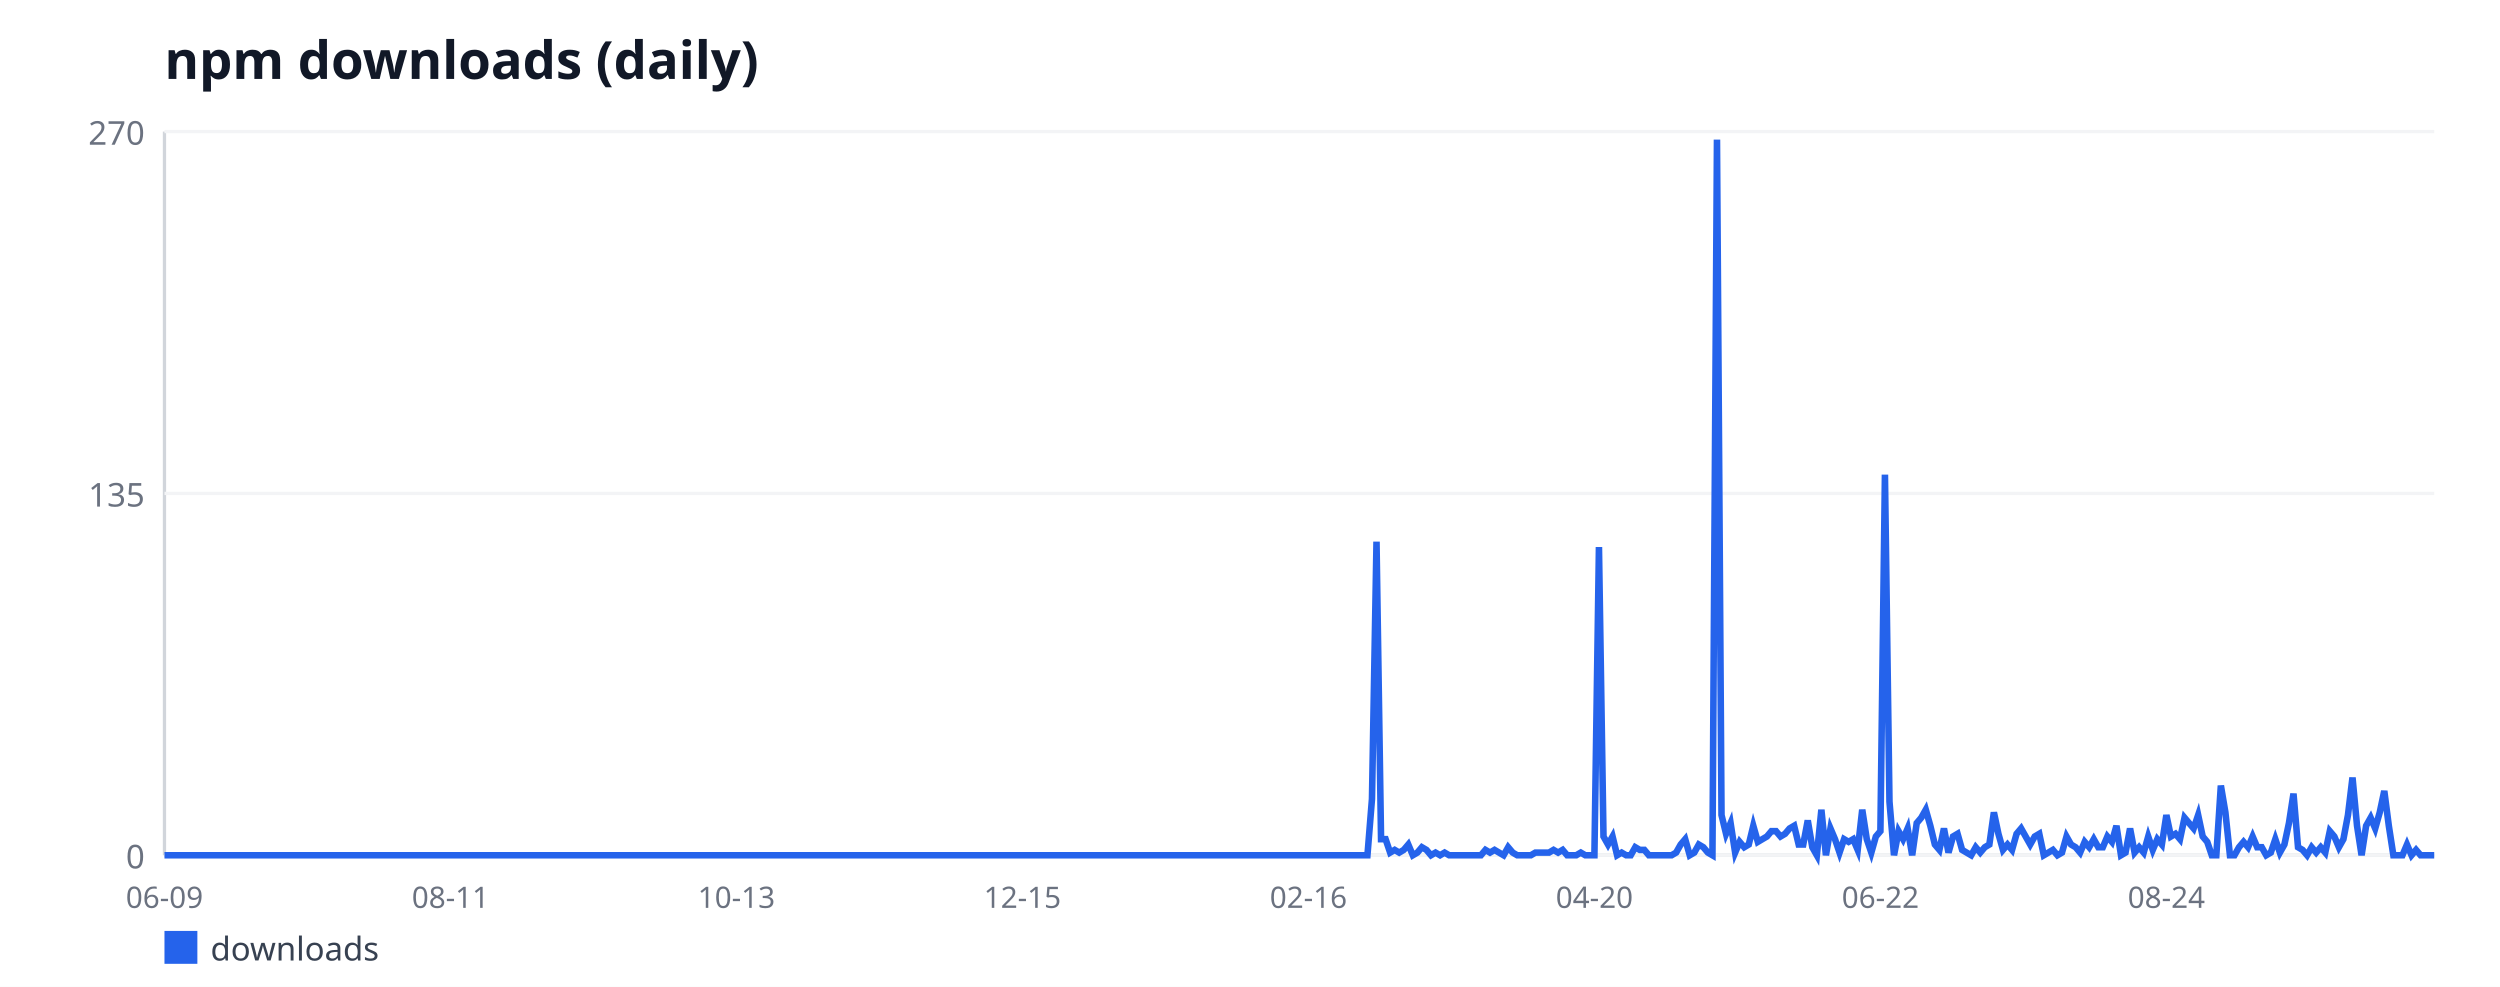
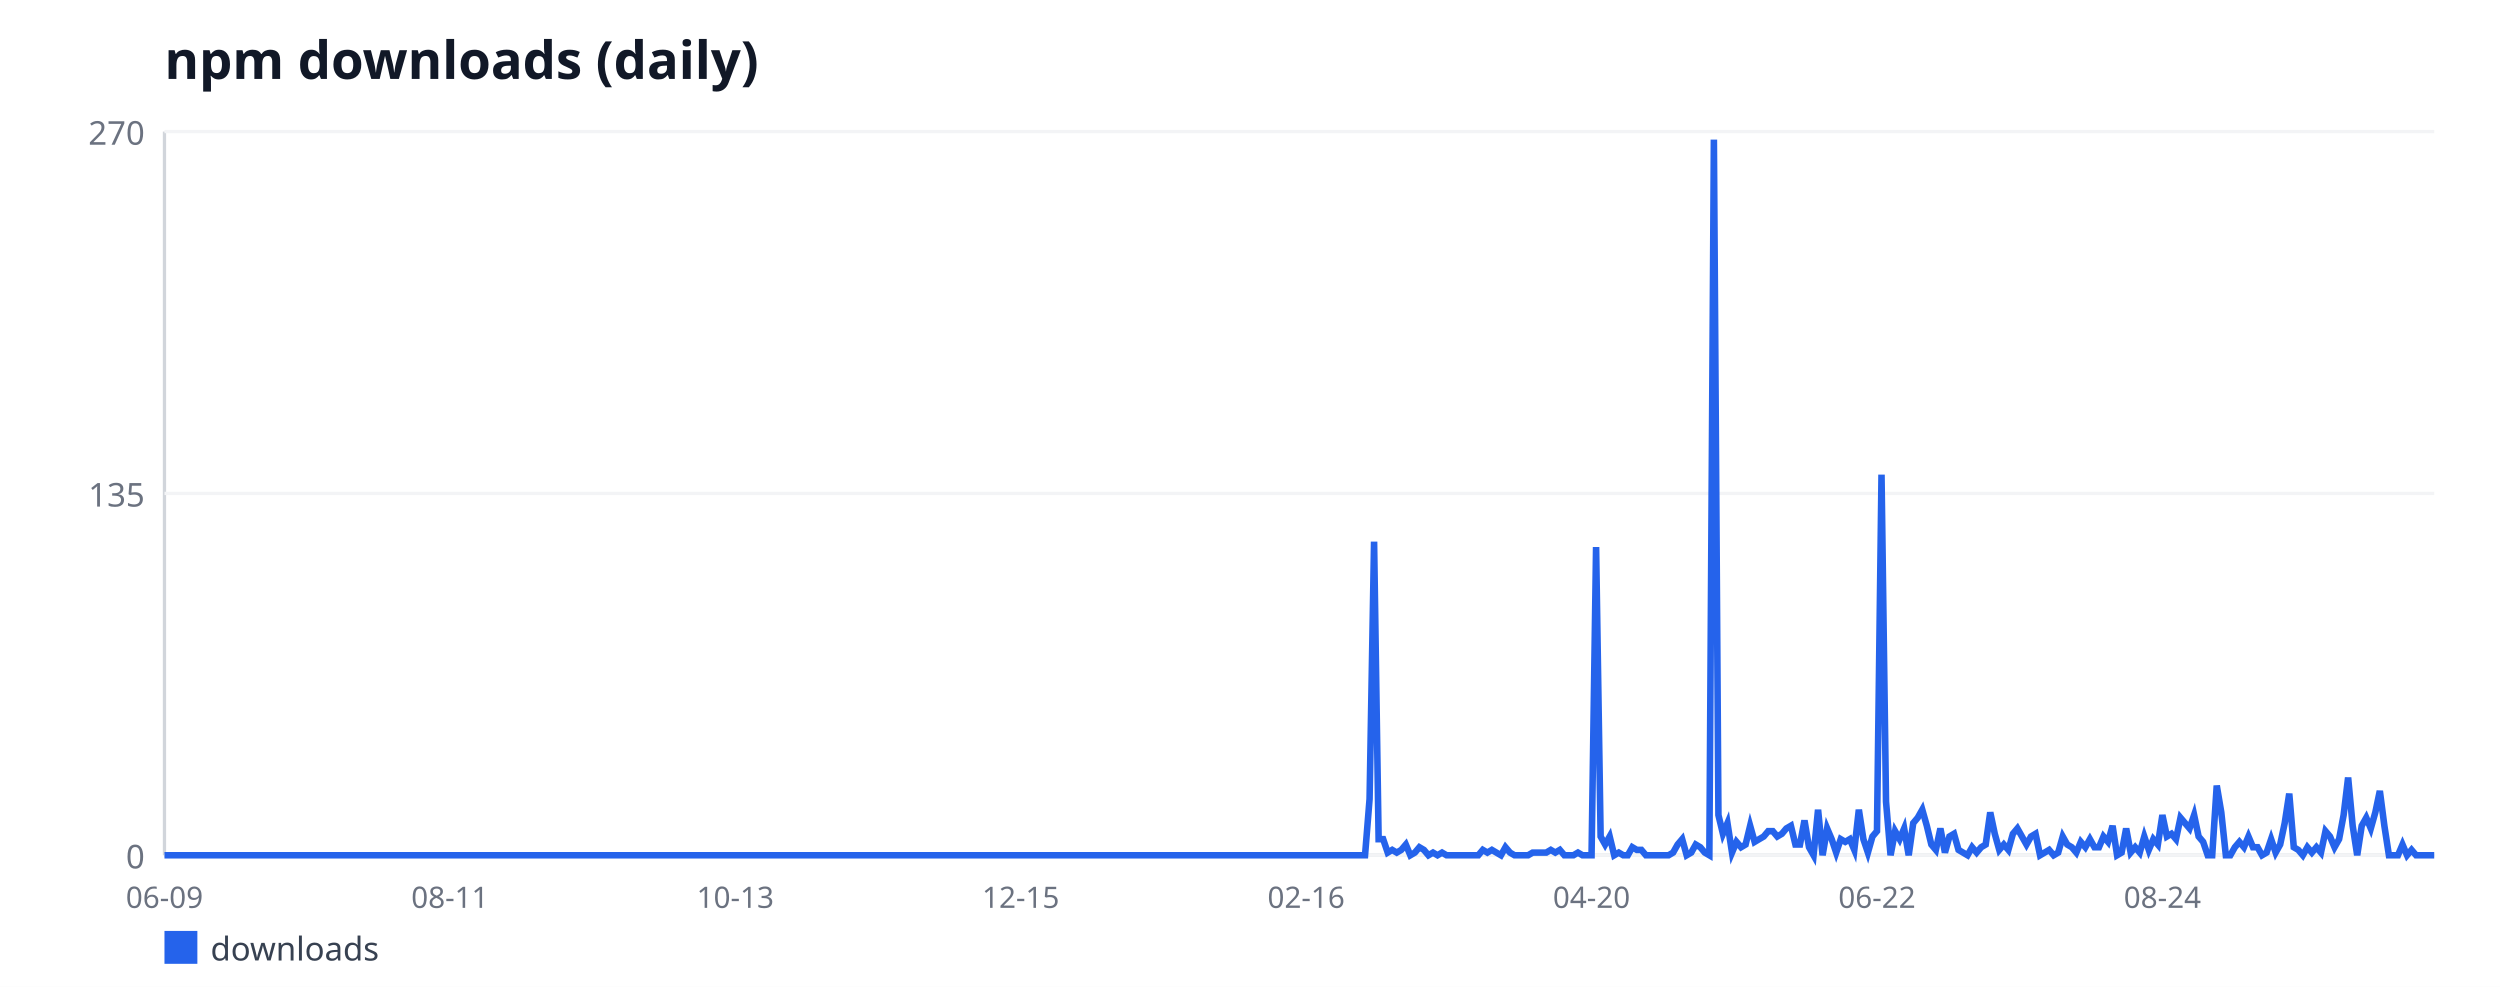
<svg xmlns="http://www.w3.org/2000/svg" width="760" height="300" viewBox="0 0 760 300" font-family="sans-serif">
  <rect width="760" height="300" fill="#ffffff" />
  <text x="50" y="24" font-size="16" font-weight="bold" fill="#111827">npm downloads (daily)</text>
  <line x1="50" y1="40" x2="50" y2="260" stroke="#d1d5db" stroke-width="1" />
  <line x1="50" y1="260" x2="740" y2="260" stroke="#d1d5db" stroke-width="1" />
  <line x1="50" y1="260" x2="740" y2="260" stroke="#f3f4f6" stroke-width="1" />
  <text x="44" y="264" font-size="10" fill="#6b7280" text-anchor="end">0</text>
  <line x1="50" y1="150" x2="740" y2="150" stroke="#f3f4f6" stroke-width="1" />
  <text x="44" y="154" font-size="10" fill="#6b7280" text-anchor="end">135</text>
  <line x1="50" y1="40" x2="740" y2="40" stroke="#f3f4f6" stroke-width="1" />
  <text x="44" y="44" font-size="10" fill="#6b7280" text-anchor="end">270</text>
  <text x="50" y="276" font-size="9" fill="#6b7280" text-anchor="middle">06-09</text>
-   <text x="136.94" y="276" font-size="9" fill="#6b7280" text-anchor="middle">08-11</text>
-   <text x="223.88" y="276" font-size="9" fill="#6b7280" text-anchor="middle">10-13</text>
-   <text x="310.82" y="276" font-size="9" fill="#6b7280" text-anchor="middle">12-15</text>
-   <text x="397.76" y="276" font-size="9" fill="#6b7280" text-anchor="middle">02-16</text>
-   <text x="484.7" y="276" font-size="9" fill="#6b7280" text-anchor="middle">04-20</text>
-   <text x="571.64" y="276" font-size="9" fill="#6b7280" text-anchor="middle">06-22</text>
-   <text x="658.58" y="276" font-size="9" fill="#6b7280" text-anchor="middle">08-24</text>
-   <polyline fill="none" stroke="#2563eb" stroke-width="2" points="50,260 51.38,260 52.76,260 54.14,260 55.52,260 56.9,260 58.28,260 59.66,260 61.04,260 62.42,260 63.8,260 65.18,260 66.56,260 67.94,260 69.32,260 70.7,260 72.08,260 73.46,260 74.84,260 76.22,260 77.6,260 78.98,260 80.36,260 81.74,260 83.12,260 84.5,260 85.88,260 87.26,260 88.64,260 90.02,260 91.4,260 92.78,260 94.16,260 95.54,260 96.92,260 98.3,260 99.68,260 101.06,260 102.44,260 103.82,260 105.2,260 106.58,260 107.96,260 109.34,260 110.72,260 112.1,260 113.48,260 114.86,260 116.24,260 117.62,260 119,260 120.38,260 121.76,260 123.14,260 124.52,260 125.9,260 127.28,260 128.66,260 130.04,260 131.42,260 132.8,260 134.18,260 135.56,260 136.94,260 138.32,260 139.7,260 141.08,260 142.46,260 143.84,260 145.22,260 146.6,260 147.98,260 149.36,260 150.74,260 152.12,260 153.5,260 154.88,260 156.26,260 157.64,260 159.02,260 160.4,260 161.78,260 163.16,260 164.54,260 165.92,260 167.3,260 168.68,260 170.06,260 171.44,260 172.82,260 174.2,260 175.58,260 176.96,260 178.34,260 179.72,260 181.1,260 182.48,260 183.86,260 185.24,260 186.62,260 188,260 189.38,260 190.76,260 192.14,260 193.52,260 194.9,260 196.28,260 197.66,260 199.04,260 200.42,260 201.8,260 203.18,260 204.56,260 205.94,260 207.32,260 208.7,260 210.08,260 211.46,260 212.84,260 214.22,260 215.6,260 216.98,260 218.36,260 219.74,260 221.12,260 222.5,260 223.88,260 225.26,260 226.64,260 228.02,260 229.4,260 230.78,260 232.16,260 233.54,260 234.92,260 236.3,260 237.68,260 239.06,260 240.44,260 241.82,260 243.2,260 244.58,260 245.96,260 247.34,260 248.72,260 250.1,260 251.48,260 252.86,260 254.24,260 255.62,260 257,260 258.38,260 259.76,260 261.14,260 262.52,260 263.9,260 265.28,260 266.66,260 268.04,260 269.42,260 270.8,260 272.18,260 273.56,260 274.94,260 276.32,260 277.7,260 279.08,260 280.46,260 281.84,260 283.22,260 284.6,260 285.98,260 287.36,260 288.74,260 290.12,260 291.5,260 292.88,260 294.26,260 295.64,260 297.02,260 298.4,260 299.78,260 301.16,260 302.54,260 303.92,260 305.3,260 306.68,260 308.06,260 309.44,260 310.82,260 312.2,260 313.58,260 314.96,260 316.34,260 317.72,260 319.1,260 320.48,260 321.86,260 323.24,260 324.62,260 326,260 327.38,260 328.76,260 330.14,260 331.52,260 332.9,260 334.28,260 335.66,260 337.04,260 338.42,260 339.8,260 341.18,260 342.56,260 343.94,260 345.32,260 346.7,260 348.08,260 349.46,260 350.84,260 352.22,260 353.6,260 354.98,260 356.36,260 357.74,260 359.12,260 360.5,260 361.88,260 363.26,260 364.64,260 366.02,260 367.4,260 368.78,260 370.16,260 371.54,260 372.92,260 374.3,260 375.68,260 377.06,260 378.44,260 379.82,260 381.2,260 382.58,260 383.96,260 385.34,260 386.72,260 388.1,260 389.48,260 390.86,260 392.24,260 393.62,260 395,260 396.38,260 397.76,260 399.14,260 400.52,260 401.9,260 403.28,260 404.66,260 406.04,260 407.42,260 408.8,260 410.18,260 411.56,260 412.94,260 414.32,260 415.7,260 417.08,242.89 418.46,164.67 419.84,255.11 421.22,255.11 422.6,259.19 423.98,258.37 425.36,259.19 426.74,258.37 428.12,256.74 429.5,260 430.88,259.19 432.26,257.56 433.64,258.37 435.02,260 436.4,259.19 437.78,260 439.16,259.19 440.54,260 441.92,260 443.3,260 444.68,260 446.06,260 447.44,260 448.82,260 450.2,260 451.58,258.37 452.96,259.19 454.34,258.37 455.72,259.19 457.1,260 458.48,257.56 459.86,259.19 461.24,260 462.62,260 464,260 465.38,260 466.76,259.19 468.14,259.19 469.52,259.19 470.9,259.19 472.28,258.37 473.66,259.19 475.04,258.37 476.42,260 477.8,260 479.18,260 480.56,259.19 481.94,260 483.32,260 484.7,260 486.08,166.3 487.46,254.3 488.84,256.74 490.22,254.3 491.6,260 492.98,259.19 494.36,260 495.74,260 497.12,257.56 498.5,258.37 499.88,258.37 501.26,260 502.64,260 504.02,260 505.4,260 506.78,260 508.16,260 509.54,259.19 510.92,256.74 512.3,255.11 513.68,260 515.06,259.19 516.44,256.74 517.82,257.56 519.2,259.19 520.58,260 521.96,42.44 523.34,247.78 524.72,253.48 526.1,250.22 527.48,259.19 528.86,255.93 530.24,257.56 531.62,256.74 533,251.04 534.38,255.93 535.76,255.11 537.14,254.3 538.52,252.67 539.9,252.67 541.28,254.3 542.66,253.48 544.04,251.85 545.42,251.04 546.8,256.74 548.18,256.74 549.56,249.41 550.94,257.56 552.32,260 553.7,246.15 555.08,260 556.46,251.85 557.84,255.11 559.22,259.19 560.6,255.11 561.98,255.93 563.36,255.11 564.74,258.37 566.12,246.15 567.5,255.11 568.88,259.19 570.26,254.3 571.64,252.67 573.02,144.3 574.4,243.7 575.78,260 577.16,252.67 578.54,255.11 579.92,251.85 581.3,260 582.68,250.22 584.06,248.59 585.44,246.15 586.82,251.04 588.2,256.74 589.58,258.37 590.96,251.85 592.34,259.19 593.72,254.3 595.1,253.48 596.48,258.37 597.86,259.19 599.24,260 600.62,257.56 602,259.19 603.38,257.56 604.76,256.74 606.14,246.96 607.52,253.48 608.9,258.37 610.28,256.74 611.66,258.37 613.04,253.48 614.42,251.85 615.8,254.3 617.18,256.74 618.56,254.3 619.94,253.48 621.32,260 622.7,259.19 624.08,258.37 625.46,260 626.84,259.19 628.22,254.3 629.6,256.74 630.98,257.56 632.36,259.19 633.74,255.93 635.12,257.56 636.5,255.11 637.88,257.56 639.26,257.56 640.64,254.3 642.02,255.93 643.4,251.04 644.78,260 646.16,259.19 647.54,251.85 648.92,259.19 650.3,257.56 651.68,259.19 653.06,254.3 654.44,258.37 655.82,255.11 657.2,256.74 658.58,247.78 659.96,254.3 661.34,253.48 662.72,255.11 664.1,248.59 665.48,250.22 666.86,251.85 668.24,247.78 669.62,254.3 671,255.93 672.38,260 673.76,260 675.14,238.81 676.52,246.96 677.9,260 679.28,260 680.66,257.56 682.04,255.93 683.42,257.56 684.8,254.3 686.18,257.56 687.56,257.56 688.94,260 690.32,259.19 691.7,255.11 693.08,259.19 694.46,256.74 695.84,250.22 697.22,241.26 698.6,257.56 699.98,258.37 701.36,260 702.74,257.56 704.12,259.19 705.5,257.56 706.88,259.19 708.26,252.67 709.64,254.3 711.02,257.56 712.4,255.11 713.78,247.78 715.16,236.37 716.54,251.04 717.92,260 719.3,251.04 720.68,248.59 722.06,251.85 723.44,246.96 724.82,240.44 726.2,251.04 727.58,260 728.96,260 730.34,260 731.72,256.74 733.1,260 734.48,258.37 735.86,260 737.24,260 738.62,260 740,260" />
+   <text x="136.77" y="276" font-size="9" fill="#6b7280" text-anchor="middle">08-11</text>
+   <text x="223.53" y="276" font-size="9" fill="#6b7280" text-anchor="middle">10-13</text>
+   <text x="310.3" y="276" font-size="9" fill="#6b7280" text-anchor="middle">12-15</text>
+   <text x="397.07" y="276" font-size="9" fill="#6b7280" text-anchor="middle">02-16</text>
+   <text x="483.83" y="276" font-size="9" fill="#6b7280" text-anchor="middle">04-20</text>
+   <text x="570.6" y="276" font-size="9" fill="#6b7280" text-anchor="middle">06-22</text>
+   <text x="657.37" y="276" font-size="9" fill="#6b7280" text-anchor="middle">08-24</text>
+   <polyline fill="none" stroke="#2563eb" stroke-width="2" points="50,260 51.38,260 52.75,260 54.13,260 55.51,260 56.89,260 58.26,260 59.64,260 61.02,260 62.4,260 63.77,260 65.15,260 66.53,260 67.9,260 69.28,260 70.66,260 72.04,260 73.41,260 74.79,260 76.17,260 77.54,260 78.92,260 80.3,260 81.68,260 83.05,260 84.43,260 85.81,260 87.19,260 88.56,260 89.94,260 91.32,260 92.69,260 94.07,260 95.45,260 96.83,260 98.2,260 99.58,260 100.96,260 102.34,260 103.71,260 105.09,260 106.47,260 107.84,260 109.22,260 110.6,260 111.98,260 113.35,260 114.73,260 116.11,260 117.49,260 118.86,260 120.24,260 121.62,260 122.99,260 124.37,260 125.75,260 127.13,260 128.5,260 129.88,260 131.26,260 132.63,260 134.01,260 135.39,260 136.77,260 138.14,260 139.52,260 140.9,260 142.28,260 143.65,260 145.03,260 146.41,260 147.78,260 149.16,260 150.54,260 151.92,260 153.29,260 154.67,260 156.05,260 157.43,260 158.8,260 160.18,260 161.56,260 162.93,260 164.31,260 165.69,260 167.07,260 168.44,260 169.82,260 171.2,260 172.57,260 173.95,260 175.33,260 176.71,260 178.08,260 179.46,260 180.84,260 182.22,260 183.59,260 184.97,260 186.35,260 187.72,260 189.1,260 190.48,260 191.86,260 193.23,260 194.61,260 195.99,260 197.37,260 198.74,260 200.12,260 201.5,260 202.87,260 204.25,260 205.63,260 207.01,260 208.38,260 209.76,260 211.14,260 212.51,260 213.89,260 215.27,260 216.65,260 218.02,260 219.4,260 220.78,260 222.16,260 223.53,260 224.91,260 226.29,260 227.66,260 229.04,260 230.42,260 231.8,260 233.17,260 234.55,260 235.93,260 237.31,260 238.68,260 240.06,260 241.44,260 242.81,260 244.19,260 245.57,260 246.95,260 248.32,260 249.7,260 251.08,260 252.46,260 253.83,260 255.21,260 256.59,260 257.96,260 259.34,260 260.72,260 262.1,260 263.47,260 264.85,260 266.23,260 267.6,260 268.98,260 270.36,260 271.74,260 273.11,260 274.49,260 275.87,260 277.25,260 278.62,260 280,260 281.38,260 282.75,260 284.13,260 285.51,260 286.89,260 288.26,260 289.64,260 291.02,260 292.4,260 293.77,260 295.15,260 296.53,260 297.9,260 299.28,260 300.66,260 302.04,260 303.41,260 304.79,260 306.17,260 307.54,260 308.92,260 310.3,260 311.68,260 313.05,260 314.43,260 315.81,260 317.19,260 318.56,260 319.94,260 321.32,260 322.69,260 324.07,260 325.45,260 326.83,260 328.2,260 329.58,260 330.96,260 332.34,260 333.71,260 335.09,260 336.47,260 337.84,260 339.22,260 340.6,260 341.98,260 343.35,260 344.73,260 346.11,260 347.49,260 348.86,260 350.24,260 351.62,260 352.99,260 354.37,260 355.75,260 357.13,260 358.5,260 359.88,260 361.26,260 362.63,260 364.01,260 365.39,260 366.77,260 368.14,260 369.52,260 370.9,260 372.28,260 373.65,260 375.03,260 376.41,260 377.78,260 379.16,260 380.54,260 381.92,260 383.29,260 384.67,260 386.05,260 387.43,260 388.8,260 390.18,260 391.56,260 392.93,260 394.31,260 395.69,260 397.07,260 398.44,260 399.82,260 401.2,260 402.57,260 403.95,260 405.33,260 406.71,260 408.08,260 409.46,260 410.84,260 412.22,260 413.59,260 414.97,260 416.35,242.89 417.72,164.67 419.1,255.11 420.48,255.11 421.86,259.19 423.23,258.37 424.61,259.19 425.99,258.37 427.37,256.74 428.74,260 430.12,259.19 431.5,257.56 432.87,258.37 434.25,260 435.63,259.19 437.01,260 438.38,259.19 439.76,260 441.14,260 442.51,260 443.89,260 445.27,260 446.65,260 448.02,260 449.4,260 450.78,258.37 452.16,259.19 453.53,258.37 454.91,259.19 456.29,260 457.66,257.56 459.04,259.19 460.42,260 461.8,260 463.17,260 464.55,260 465.93,259.19 467.31,259.19 468.68,259.19 470.06,259.19 471.44,258.37 472.81,259.19 474.19,258.37 475.57,260 476.95,260 478.32,260 479.7,259.19 481.08,260 482.46,260 483.83,260 485.21,166.3 486.59,254.3 487.96,256.74 489.34,254.3 490.72,260 492.1,259.19 493.47,260 494.85,260 496.23,257.56 497.6,258.37 498.98,258.37 500.36,260 501.74,260 503.11,260 504.49,260 505.87,260 507.25,260 508.62,259.19 510,256.74 511.38,255.11 512.75,260 514.13,259.19 515.51,256.74 516.89,257.56 518.26,259.19 519.64,260 521.02,42.44 522.4,247.78 523.77,253.48 525.15,250.22 526.53,259.19 527.9,255.93 529.28,257.56 530.66,256.74 532.04,251.04 533.41,255.93 534.79,255.11 536.17,254.3 537.54,252.67 538.92,252.67 540.3,254.3 541.68,253.48 543.05,251.85 544.43,251.04 545.81,256.74 547.19,256.74 548.56,249.41 549.94,257.56 551.32,260 552.69,246.15 554.07,260 555.45,251.85 556.83,255.11 558.2,259.19 559.58,255.11 560.96,255.93 562.34,255.11 563.71,258.37 565.09,246.15 566.47,255.11 567.84,259.19 569.22,254.3 570.6,252.67 571.98,144.3 573.35,243.7 574.73,260 576.11,252.67 577.49,255.11 578.86,251.85 580.24,260 581.62,250.22 582.99,248.59 584.37,246.15 585.75,251.04 587.13,256.74 588.5,258.37 589.88,251.85 591.26,259.19 592.63,254.3 594.01,253.48 595.39,258.37 596.77,259.19 598.14,260 599.52,257.56 600.9,259.19 602.28,257.56 603.65,256.74 605.03,246.96 606.41,253.48 607.78,258.37 609.16,256.74 610.54,258.37 611.92,253.48 613.29,251.85 614.67,254.3 616.05,256.74 617.43,254.3 618.8,253.48 620.18,260 621.56,259.19 622.93,258.37 624.31,260 625.69,259.19 627.07,254.3 628.44,256.74 629.82,257.56 631.2,259.19 632.57,255.93 633.95,257.56 635.33,255.11 636.71,257.56 638.08,257.56 639.46,254.3 640.84,255.93 642.22,251.04 643.59,260 644.97,259.19 646.35,251.85 647.72,259.19 649.1,257.56 650.48,259.19 651.86,254.3 653.23,258.37 654.61,255.11 655.99,256.74 657.37,247.78 658.74,254.3 660.12,253.48 661.5,255.11 662.87,248.59 664.25,250.22 665.63,251.85 667.01,247.78 668.38,254.3 669.76,255.93 671.14,260 672.51,260 673.89,238.81 675.27,246.96 676.65,260 678.02,260 679.4,257.56 680.78,255.93 682.16,257.56 683.53,254.3 684.91,257.56 686.29,257.56 687.66,260 689.04,259.19 690.42,255.11 691.8,259.19 693.17,256.74 694.55,250.22 695.93,241.26 697.31,257.56 698.68,258.37 700.06,260 701.44,257.56 702.81,259.19 704.19,257.56 705.57,259.19 706.95,252.67 708.32,254.3 709.7,257.56 711.08,255.11 712.46,247.78 713.83,236.37 715.21,251.04 716.59,260 717.96,251.04 719.34,248.59 720.72,251.85 722.1,246.96 723.47,240.44 724.85,251.04 726.23,260 727.6,260 728.98,260 730.36,256.74 731.74,260 733.11,258.37 734.49,260 735.87,260 737.25,260 738.62,260 740,260" />
  <rect x="50" y="283" width="10" height="10" fill="#2563eb" />
  <text x="64" y="292" font-size="10" fill="#374151">downloads</text>
</svg>
